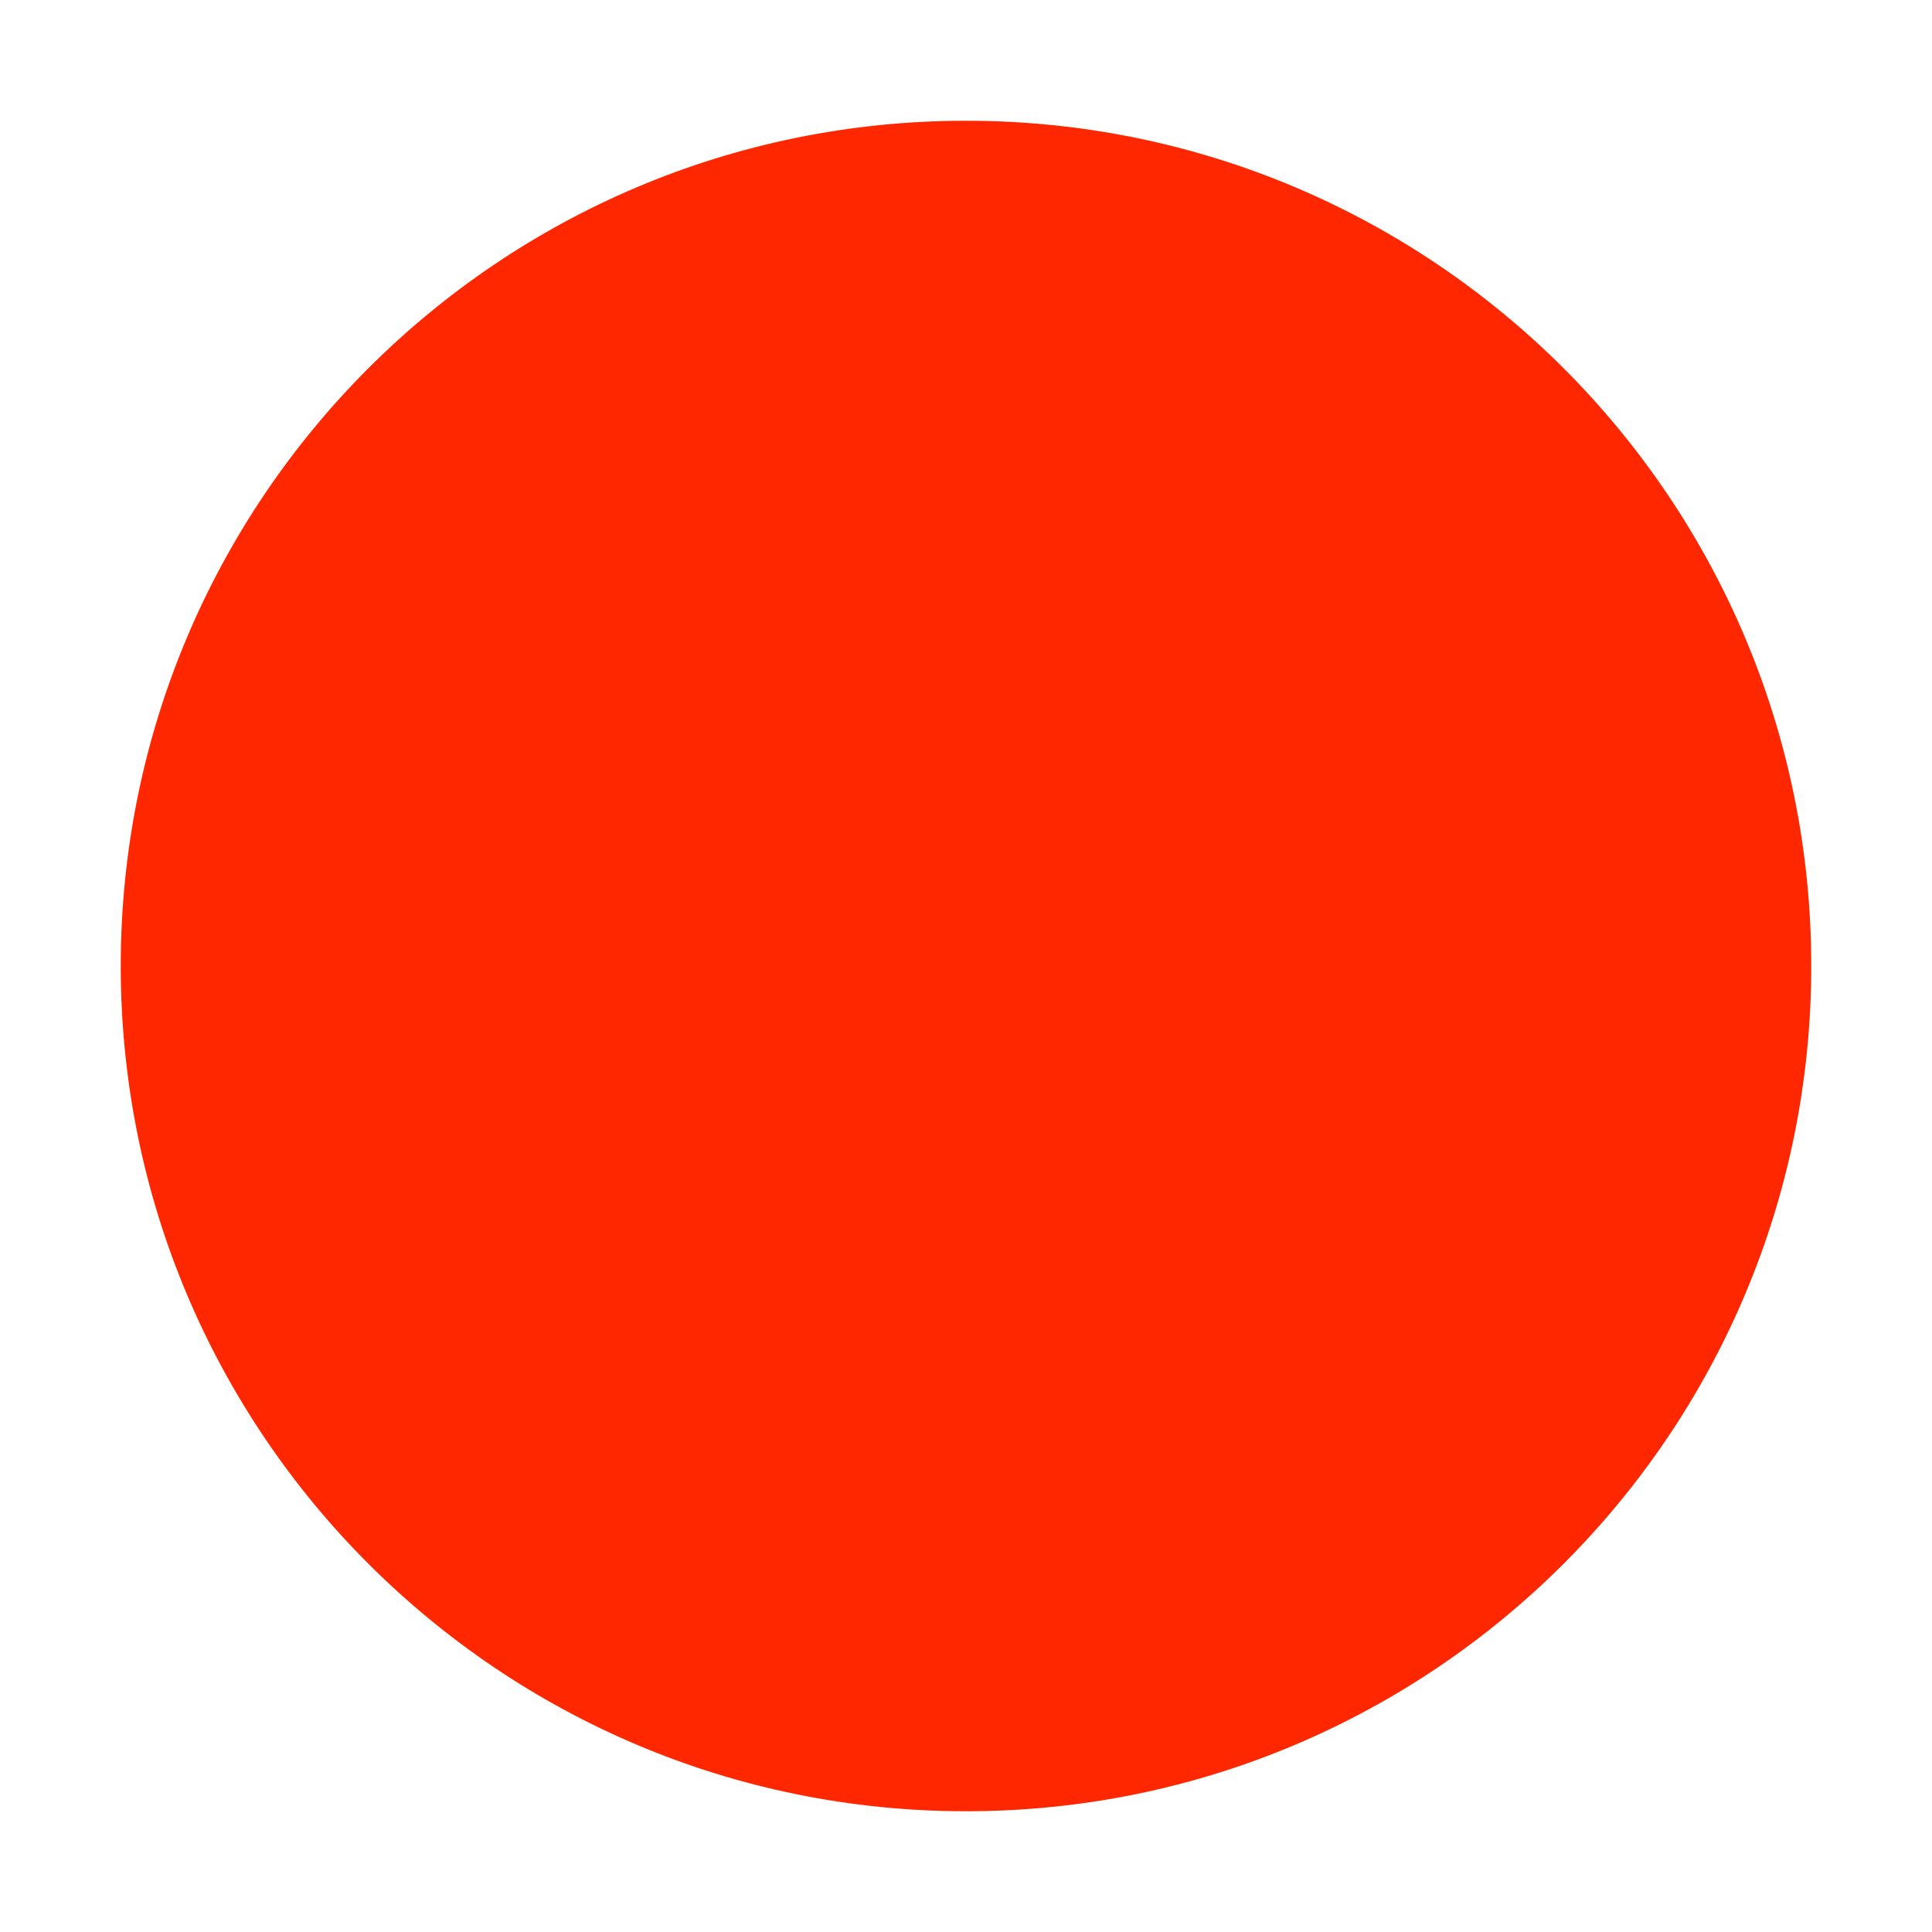
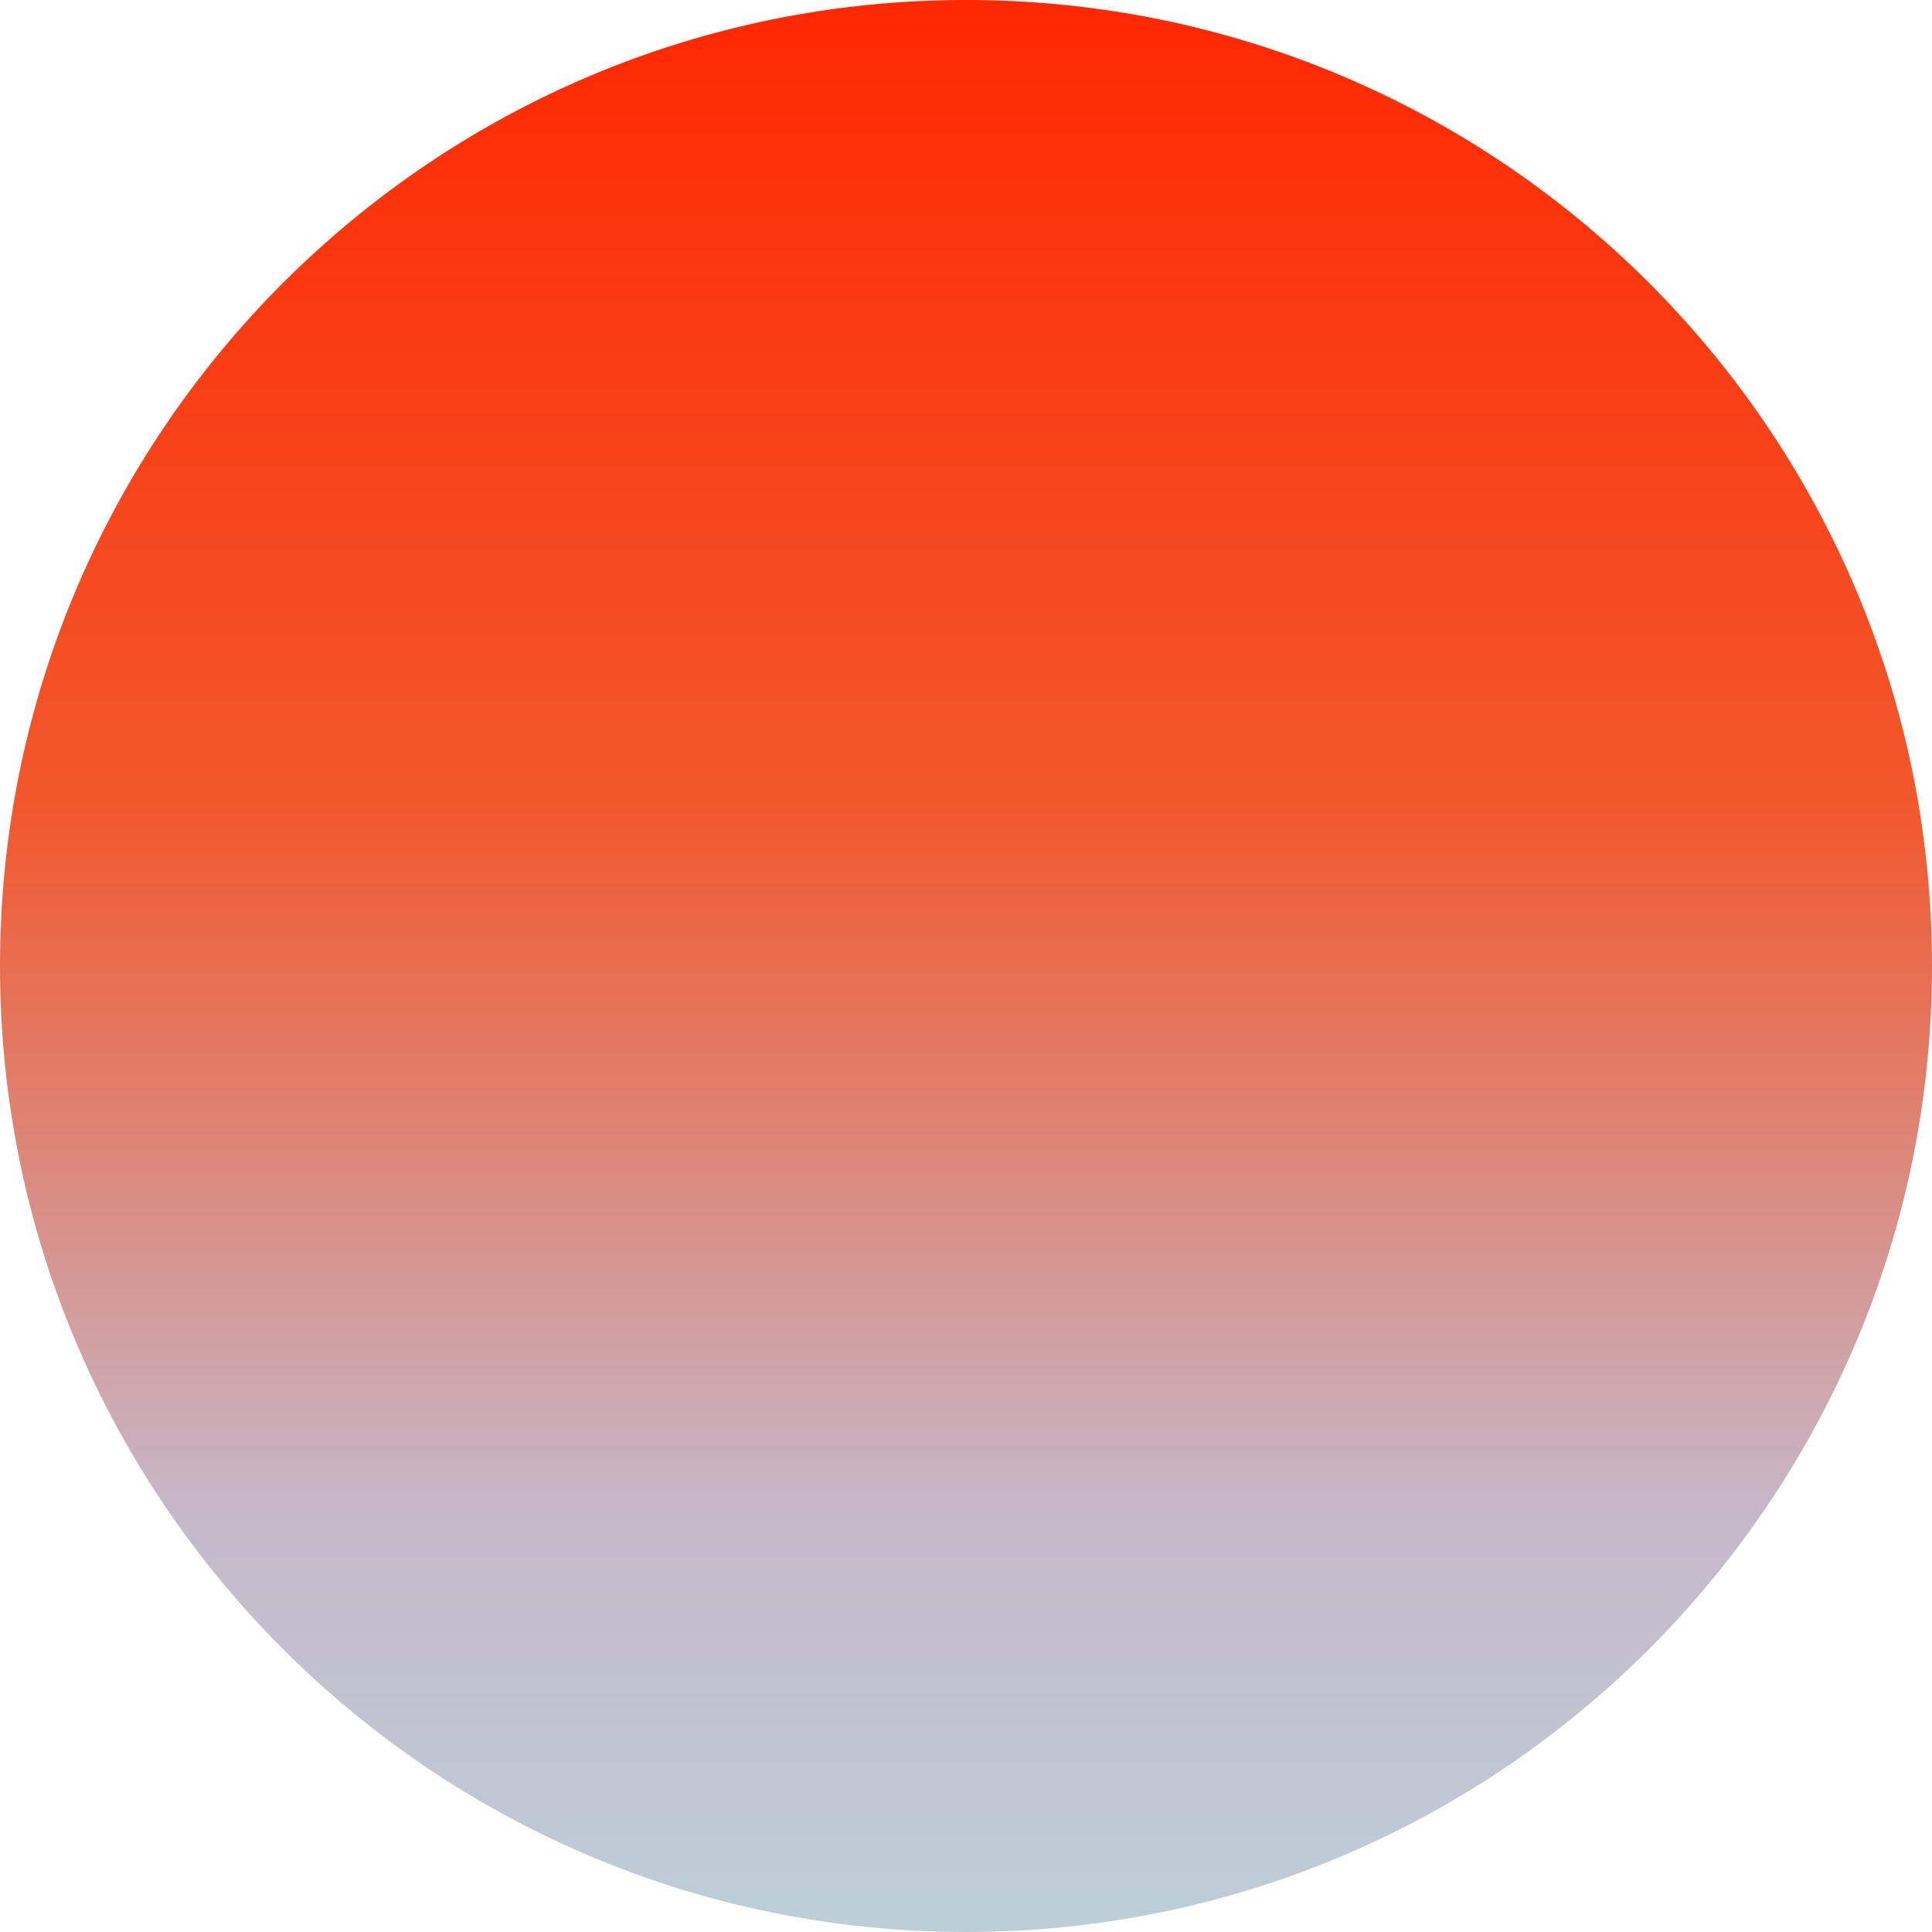
- <svg xmlns="http://www.w3.org/2000/svg" viewBox="0 0 32 32">
-   <circle cx="16" cy="16" r="14" fill="#ff2700" />
+ <svg xmlns="http://www.w3.org/2000/svg" viewBox="0 0 32 32" width="32" height="32">
+   <defs>
+     <linearGradient id="a" x1="0" y1="0" x2="0" y2="1">
+       <stop offset="0" stop-color="#ff2700" />
+       <stop offset=".42" stop-color="#f2582d" />
+       <stop offset=".78" stop-color="#c6b8c9" />
+       <stop offset="1" stop-color="#bccfd8" />
+     </linearGradient>
+   </defs>
+   <circle cx="16" cy="16" r="16" fill="url(#a)" />
</svg>
